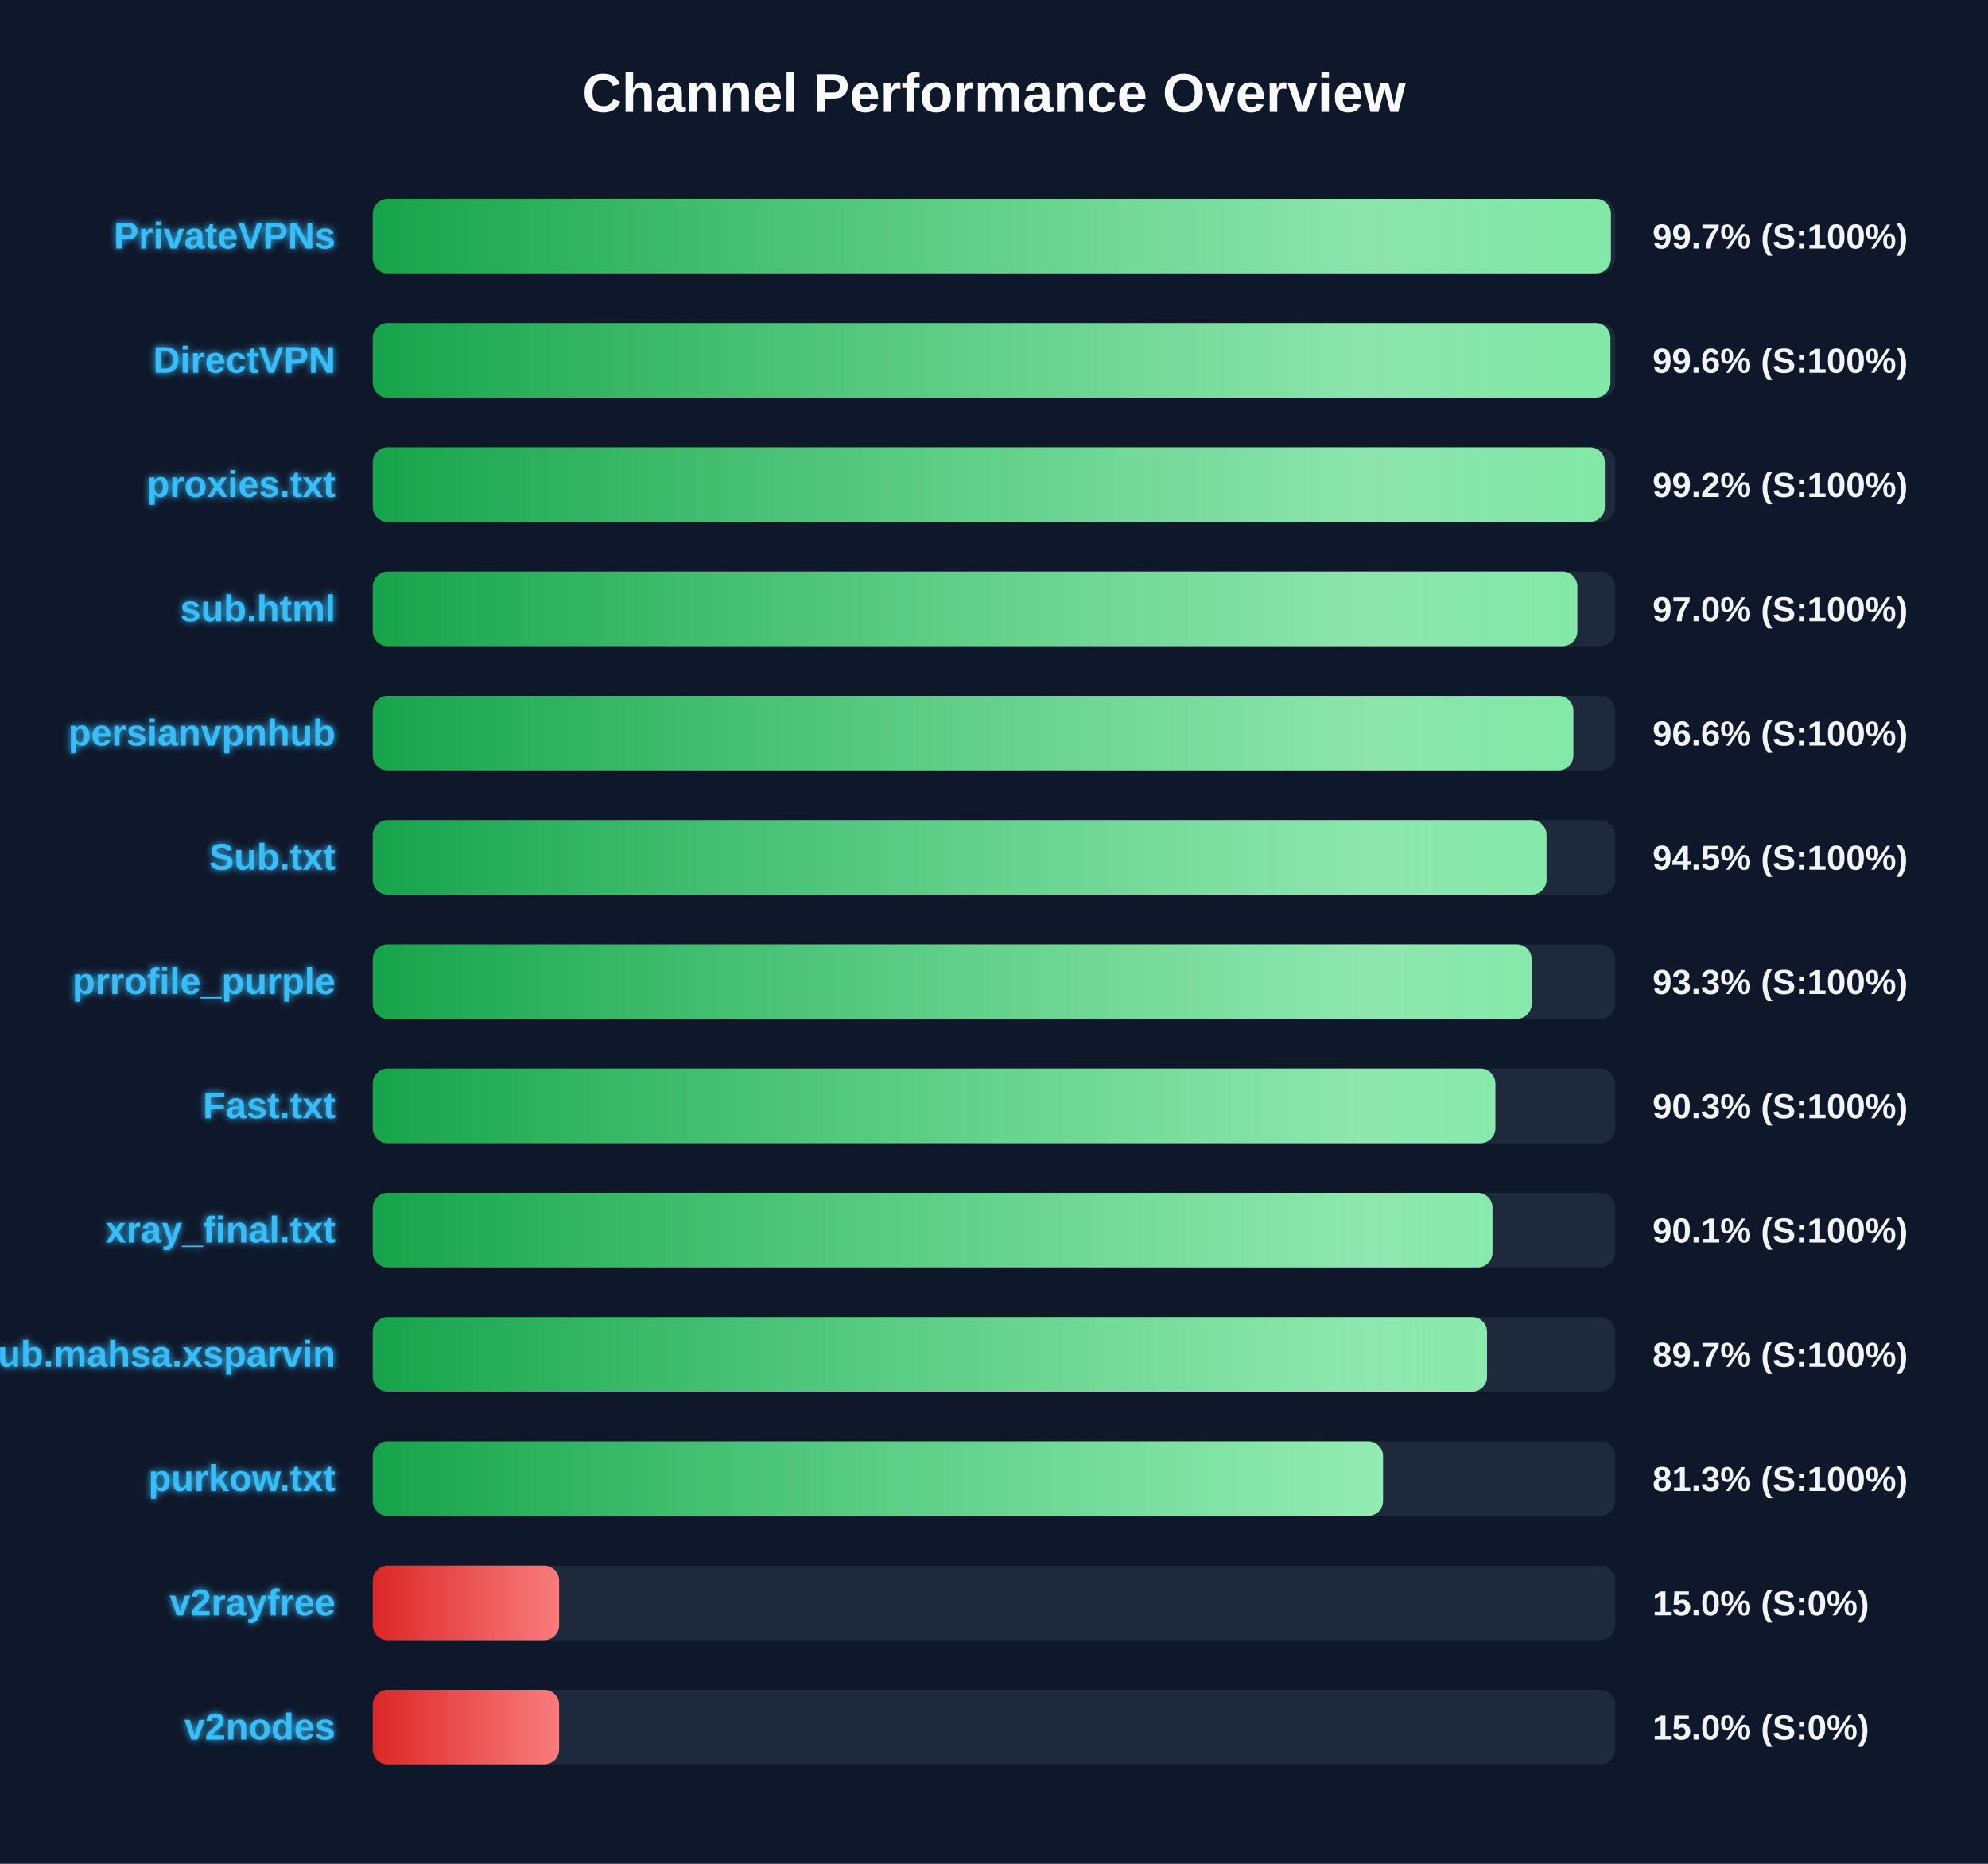
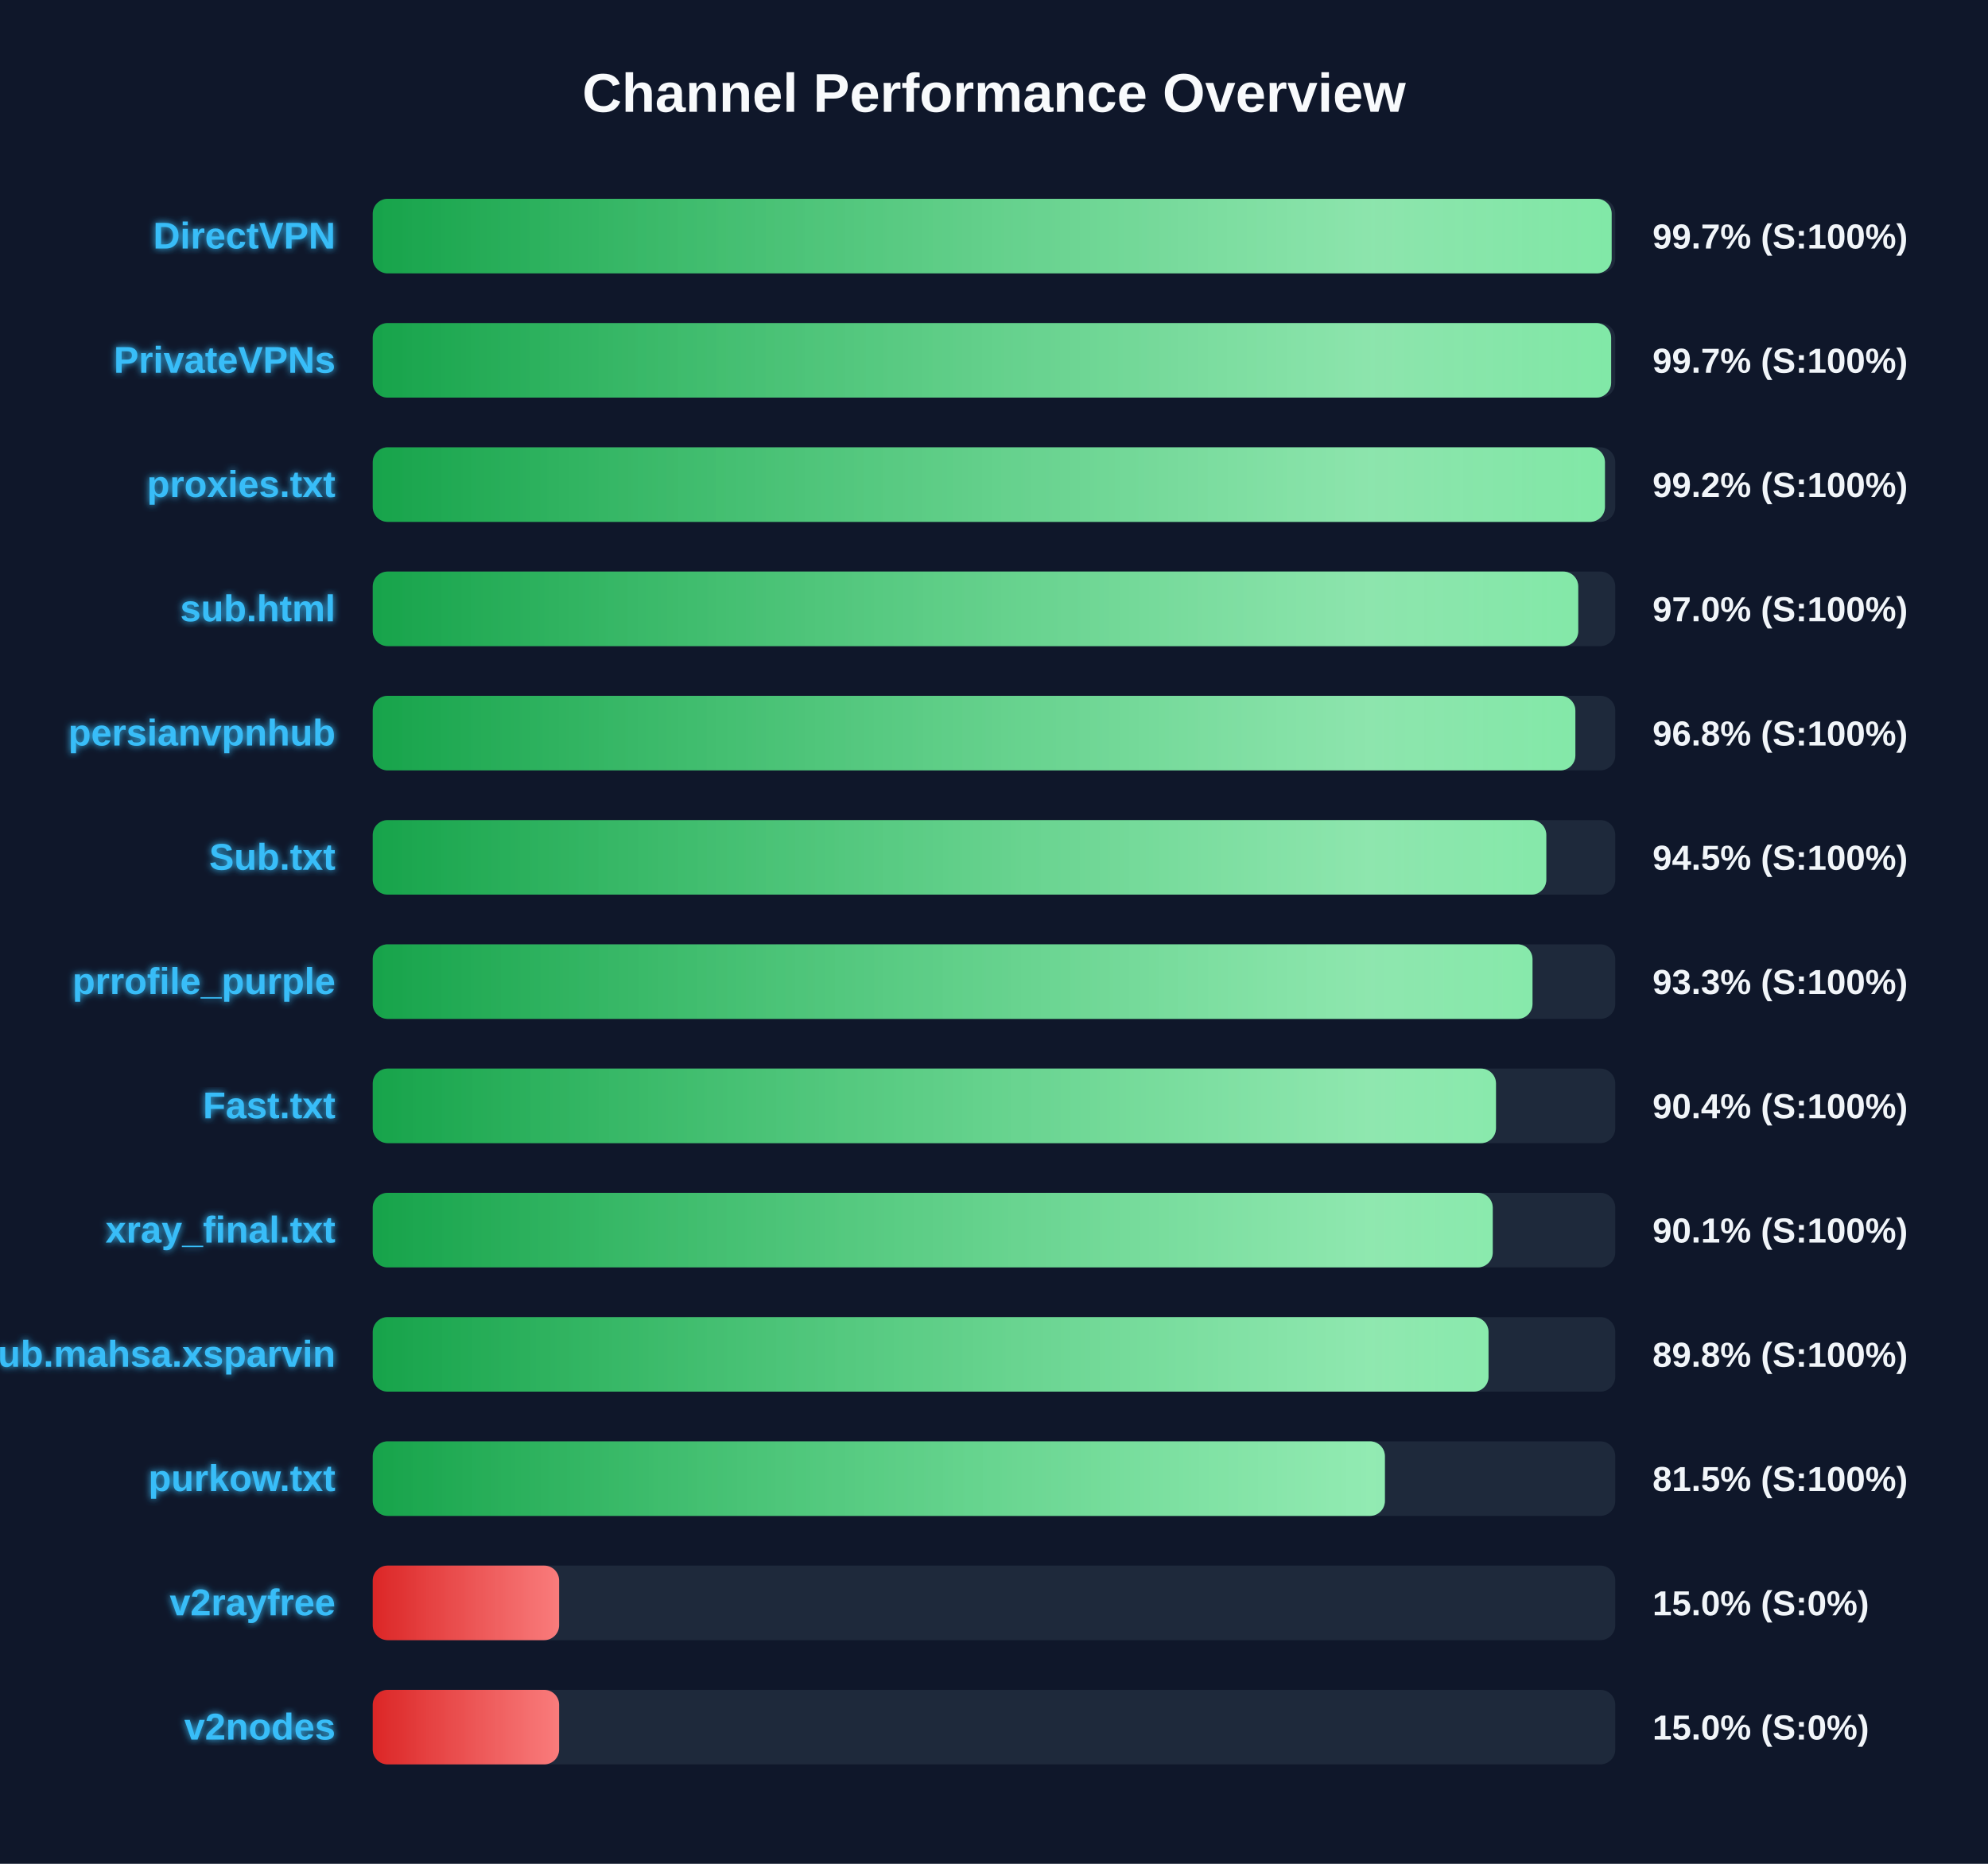
<svg xmlns="http://www.w3.org/2000/svg" width="800" height="750" version="1.1">
  <defs>
    <linearGradient id="grad-green" x1="0%" y1="0%" x2="100%" y2="0%">
      <stop offset="0%" stop-color="#16a34a" />
      <stop offset="100%" stop-color="#4ade80" />
    </linearGradient>
    <linearGradient id="grad-yellow" x1="0%" y1="0%" x2="100%" y2="0%">
      <stop offset="0%" stop-color="#ca8a04" />
      <stop offset="100%" stop-color="#fde047" />
    </linearGradient>
    <linearGradient id="grad-red" x1="0%" y1="0%" x2="100%" y2="0%">
      <stop offset="0%" stop-color="#dc2626" />
      <stop offset="100%" stop-color="#f87171" />
    </linearGradient>
    <linearGradient id="shimmer" x1="0%" y1="0%" x2="100%" y2="0%">
      <stop offset="0%" stop-color="rgba(255,255,255,0)" />
      <stop offset="50%" stop-color="rgba(255,255,255,0.4)" />
      <stop offset="100%" stop-color="rgba(255,255,255,0)" />
    </linearGradient>
    <filter id="glow" x="-20%" y="-20%" width="140%" height="140%">
      <feGaussianBlur stdDeviation="1.5" result="blur" />
      <feComposite in="SourceGraphic" in2="blur" operator="over" />
    </filter>
  </defs>
  <style>
        .bg-rect { fill: #0f172a; }
        .title { font: bold 22px 'Segoe UI', Arial, sans-serif; fill: #f8fafc; }
        .row { font: bold 15px 'Segoe UI', Arial, sans-serif; fill: #38bdf8; filter: url(#glow); }
        .score { font: bold 14px 'Segoe UI', Arial, sans-serif; fill: #f1f5f9; }
        @keyframes shimmer-anim {
            0% { transform: translateX(-100%); }
            100% { transform: translateX(200%); }
        }
        .shimmer-rect {
            animation: shimmer-anim 2.5s infinite linear;
        }
    </style>
  <rect width="100%" height="100%" class="bg-rect" />
  <text x="400" y="45" text-anchor="middle" class="title">Channel Performance Overview</text>
  <rect x="150" y="80" width="500" height="30" fill="#1e293b" rx="6" />
  <clipPath id="clip-0">
-     <rect x="150" y="80" width="498.25" height="30" rx="6" />
+     <rect x="150" y="80" width="498.55" height="30" rx="6" />
  </clipPath>
-   <rect x="150" y="80" width="498.25" height="30" fill="url(#grad-green)" rx="6" />
+   <rect x="150" y="80" width="498.55" height="30" fill="url(#grad-green)" rx="6" />
  <g clip-path="url(#clip-0)">
    <rect x="150" y="80" width="100%" height="30" fill="url(#shimmer)" class="shimmer-rect" />
  </g>
-   <text x="135" y="100" text-anchor="end" class="row">PrivateVPNs</text>
+   <text x="135" y="100" text-anchor="end" class="row">DirectVPN</text>
  <text x="665" y="100" text-anchor="start" class="score">99.7% (S:100%)</text>
  <rect x="150" y="130" width="500" height="30" fill="#1e293b" rx="6" />
  <clipPath id="clip-1">
-     <rect x="150" y="130" width="498.05" height="30" rx="6" />
+     <rect x="150" y="130" width="498.35" height="30" rx="6" />
  </clipPath>
-   <rect x="150" y="130" width="498.05" height="30" fill="url(#grad-green)" rx="6" />
+   <rect x="150" y="130" width="498.35" height="30" fill="url(#grad-green)" rx="6" />
  <g clip-path="url(#clip-1)">
    <rect x="150" y="130" width="100%" height="30" fill="url(#shimmer)" class="shimmer-rect" />
  </g>
-   <text x="135" y="150" text-anchor="end" class="row">DirectVPN</text>
-   <text x="665" y="150" text-anchor="start" class="score">99.6% (S:100%)</text>
+   <text x="135" y="150" text-anchor="end" class="row">PrivateVPNs</text>
+   <text x="665" y="150" text-anchor="start" class="score">99.7% (S:100%)</text>
  <rect x="150" y="180" width="500" height="30" fill="#1e293b" rx="6" />
  <clipPath id="clip-2">
-     <rect x="150" y="180" width="495.8" height="30" rx="6" />
+     <rect x="150" y="180" width="495.85" height="30" rx="6" />
  </clipPath>
-   <rect x="150" y="180" width="495.8" height="30" fill="url(#grad-green)" rx="6" />
+   <rect x="150" y="180" width="495.85" height="30" fill="url(#grad-green)" rx="6" />
  <g clip-path="url(#clip-2)">
    <rect x="150" y="180" width="100%" height="30" fill="url(#shimmer)" class="shimmer-rect" />
  </g>
  <text x="135" y="200" text-anchor="end" class="row">proxies.txt</text>
  <text x="665" y="200" text-anchor="start" class="score">99.2% (S:100%)</text>
  <rect x="150" y="230" width="500" height="30" fill="#1e293b" rx="6" />
  <clipPath id="clip-3">
-     <rect x="150" y="230" width="484.75" height="30" rx="6" />
+     <rect x="150" y="230" width="485.1" height="30" rx="6" />
  </clipPath>
-   <rect x="150" y="230" width="484.75" height="30" fill="url(#grad-green)" rx="6" />
+   <rect x="150" y="230" width="485.1" height="30" fill="url(#grad-green)" rx="6" />
  <g clip-path="url(#clip-3)">
    <rect x="150" y="230" width="100%" height="30" fill="url(#shimmer)" class="shimmer-rect" />
  </g>
  <text x="135" y="250" text-anchor="end" class="row">sub.html</text>
  <text x="665" y="250" text-anchor="start" class="score">97.0% (S:100%)</text>
  <rect x="150" y="280" width="500" height="30" fill="#1e293b" rx="6" />
  <clipPath id="clip-4">
-     <rect x="150" y="280" width="483.15" height="30" rx="6" />
+     <rect x="150" y="280" width="483.95" height="30" rx="6" />
  </clipPath>
-   <rect x="150" y="280" width="483.15" height="30" fill="url(#grad-green)" rx="6" />
+   <rect x="150" y="280" width="483.95" height="30" fill="url(#grad-green)" rx="6" />
  <g clip-path="url(#clip-4)">
    <rect x="150" y="280" width="100%" height="30" fill="url(#shimmer)" class="shimmer-rect" />
  </g>
  <text x="135" y="300" text-anchor="end" class="row">persianvpnhub</text>
-   <text x="665" y="300" text-anchor="start" class="score">96.6% (S:100%)</text>
+   <text x="665" y="300" text-anchor="start" class="score">96.8% (S:100%)</text>
  <rect x="150" y="330" width="500" height="30" fill="#1e293b" rx="6" />
  <clipPath id="clip-5">
-     <rect x="150" y="330" width="472.35" height="30" rx="6" />
+     <rect x="150" y="330" width="472.25" height="30" rx="6" />
  </clipPath>
-   <rect x="150" y="330" width="472.35" height="30" fill="url(#grad-green)" rx="6" />
+   <rect x="150" y="330" width="472.25" height="30" fill="url(#grad-green)" rx="6" />
  <g clip-path="url(#clip-5)">
    <rect x="150" y="330" width="100%" height="30" fill="url(#shimmer)" class="shimmer-rect" />
  </g>
  <text x="135" y="350" text-anchor="end" class="row">Sub.txt</text>
  <text x="665" y="350" text-anchor="start" class="score">94.5% (S:100%)</text>
  <rect x="150" y="380" width="500" height="30" fill="#1e293b" rx="6" />
  <clipPath id="clip-6">
-     <rect x="150" y="380" width="466.35" height="30" rx="6" />
+     <rect x="150" y="380" width="466.7" height="30" rx="6" />
  </clipPath>
-   <rect x="150" y="380" width="466.35" height="30" fill="url(#grad-green)" rx="6" />
+   <rect x="150" y="380" width="466.7" height="30" fill="url(#grad-green)" rx="6" />
  <g clip-path="url(#clip-6)">
    <rect x="150" y="380" width="100%" height="30" fill="url(#shimmer)" class="shimmer-rect" />
  </g>
  <text x="135" y="400" text-anchor="end" class="row">prrofile_purple</text>
  <text x="665" y="400" text-anchor="start" class="score">93.3% (S:100%)</text>
  <rect x="150" y="430" width="500" height="30" fill="#1e293b" rx="6" />
  <clipPath id="clip-7">
-     <rect x="150" y="430" width="451.75" height="30" rx="6" />
+     <rect x="150" y="430" width="452.0" height="30" rx="6" />
  </clipPath>
-   <rect x="150" y="430" width="451.75" height="30" fill="url(#grad-green)" rx="6" />
+   <rect x="150" y="430" width="452.0" height="30" fill="url(#grad-green)" rx="6" />
  <g clip-path="url(#clip-7)">
    <rect x="150" y="430" width="100%" height="30" fill="url(#shimmer)" class="shimmer-rect" />
  </g>
  <text x="135" y="450" text-anchor="end" class="row">Fast.txt</text>
-   <text x="665" y="450" text-anchor="start" class="score">90.3% (S:100%)</text>
+   <text x="665" y="450" text-anchor="start" class="score">90.4% (S:100%)</text>
  <rect x="150" y="480" width="500" height="30" fill="#1e293b" rx="6" />
  <clipPath id="clip-8">
-     <rect x="150" y="480" width="450.6" height="30" rx="6" />
+     <rect x="150" y="480" width="450.7" height="30" rx="6" />
  </clipPath>
-   <rect x="150" y="480" width="450.6" height="30" fill="url(#grad-green)" rx="6" />
+   <rect x="150" y="480" width="450.7" height="30" fill="url(#grad-green)" rx="6" />
  <g clip-path="url(#clip-8)">
    <rect x="150" y="480" width="100%" height="30" fill="url(#shimmer)" class="shimmer-rect" />
  </g>
  <text x="135" y="500" text-anchor="end" class="row">xray_final.txt</text>
  <text x="665" y="500" text-anchor="start" class="score">90.1% (S:100%)</text>
  <rect x="150" y="530" width="500" height="30" fill="#1e293b" rx="6" />
  <clipPath id="clip-9">
-     <rect x="150" y="530" width="448.4" height="30" rx="6" />
+     <rect x="150" y="530" width="449.0" height="30" rx="6" />
  </clipPath>
-   <rect x="150" y="530" width="448.4" height="30" fill="url(#grad-green)" rx="6" />
+   <rect x="150" y="530" width="449.0" height="30" fill="url(#grad-green)" rx="6" />
  <g clip-path="url(#clip-9)">
    <rect x="150" y="530" width="100%" height="30" fill="url(#shimmer)" class="shimmer-rect" />
  </g>
  <text x="135" y="550" text-anchor="end" class="row">Sub.mahsa.xsparvin</text>
-   <text x="665" y="550" text-anchor="start" class="score">89.7% (S:100%)</text>
+   <text x="665" y="550" text-anchor="start" class="score">89.8% (S:100%)</text>
  <rect x="150" y="580" width="500" height="30" fill="#1e293b" rx="6" />
  <clipPath id="clip-10">
-     <rect x="150" y="580" width="406.55" height="30" rx="6" />
+     <rect x="150" y="580" width="407.3" height="30" rx="6" />
  </clipPath>
-   <rect x="150" y="580" width="406.55" height="30" fill="url(#grad-green)" rx="6" />
+   <rect x="150" y="580" width="407.3" height="30" fill="url(#grad-green)" rx="6" />
  <g clip-path="url(#clip-10)">
    <rect x="150" y="580" width="100%" height="30" fill="url(#shimmer)" class="shimmer-rect" />
  </g>
  <text x="135" y="600" text-anchor="end" class="row">purkow.txt</text>
-   <text x="665" y="600" text-anchor="start" class="score">81.3% (S:100%)</text>
+   <text x="665" y="600" text-anchor="start" class="score">81.5% (S:100%)</text>
  <rect x="150" y="630" width="500" height="30" fill="#1e293b" rx="6" />
  <clipPath id="clip-11">
    <rect x="150" y="630" width="75.0" height="30" rx="6" />
  </clipPath>
  <rect x="150" y="630" width="75.0" height="30" fill="url(#grad-red)" rx="6" />
  <g clip-path="url(#clip-11)">
    <rect x="150" y="630" width="100%" height="30" fill="url(#shimmer)" class="shimmer-rect" />
  </g>
  <text x="135" y="650" text-anchor="end" class="row">v2rayfree</text>
  <text x="665" y="650" text-anchor="start" class="score">15.0% (S:0%)</text>
  <rect x="150" y="680" width="500" height="30" fill="#1e293b" rx="6" />
  <clipPath id="clip-12">
    <rect x="150" y="680" width="75.0" height="30" rx="6" />
  </clipPath>
  <rect x="150" y="680" width="75.0" height="30" fill="url(#grad-red)" rx="6" />
  <g clip-path="url(#clip-12)">
    <rect x="150" y="680" width="100%" height="30" fill="url(#shimmer)" class="shimmer-rect" />
  </g>
  <text x="135" y="700" text-anchor="end" class="row">v2nodes</text>
  <text x="665" y="700" text-anchor="start" class="score">15.0% (S:0%)</text>
</svg>
